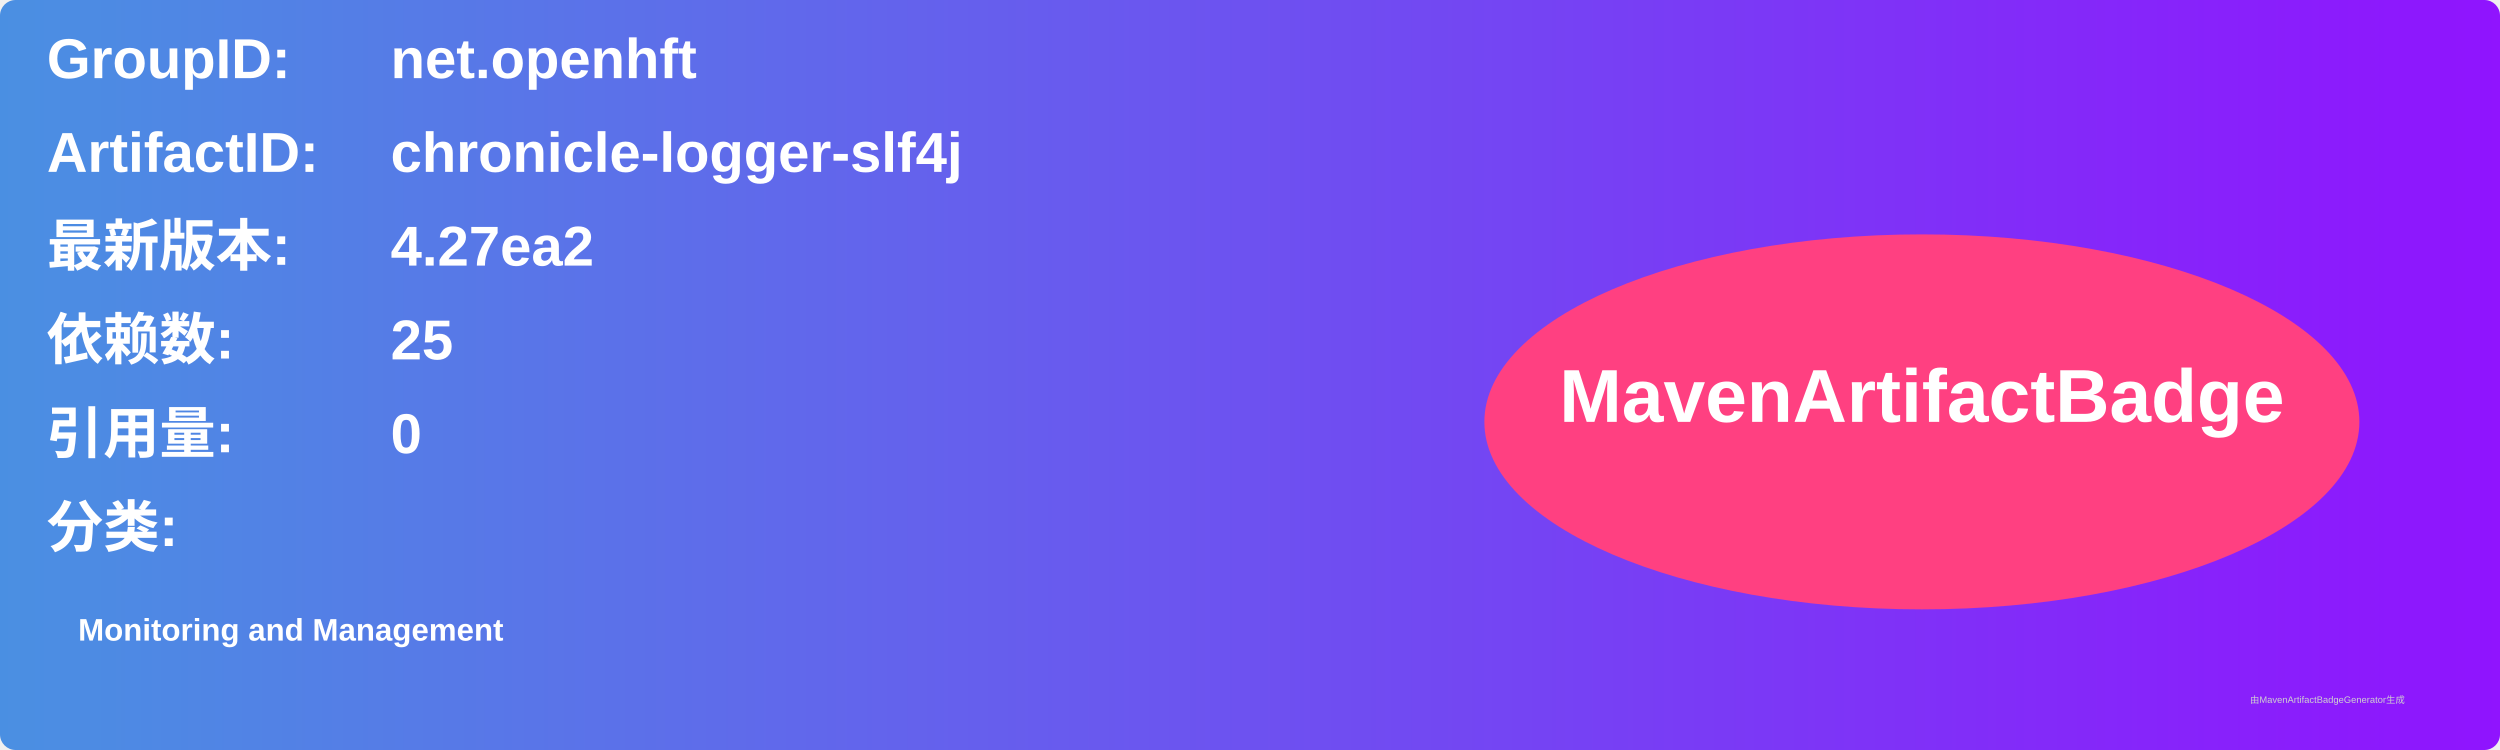
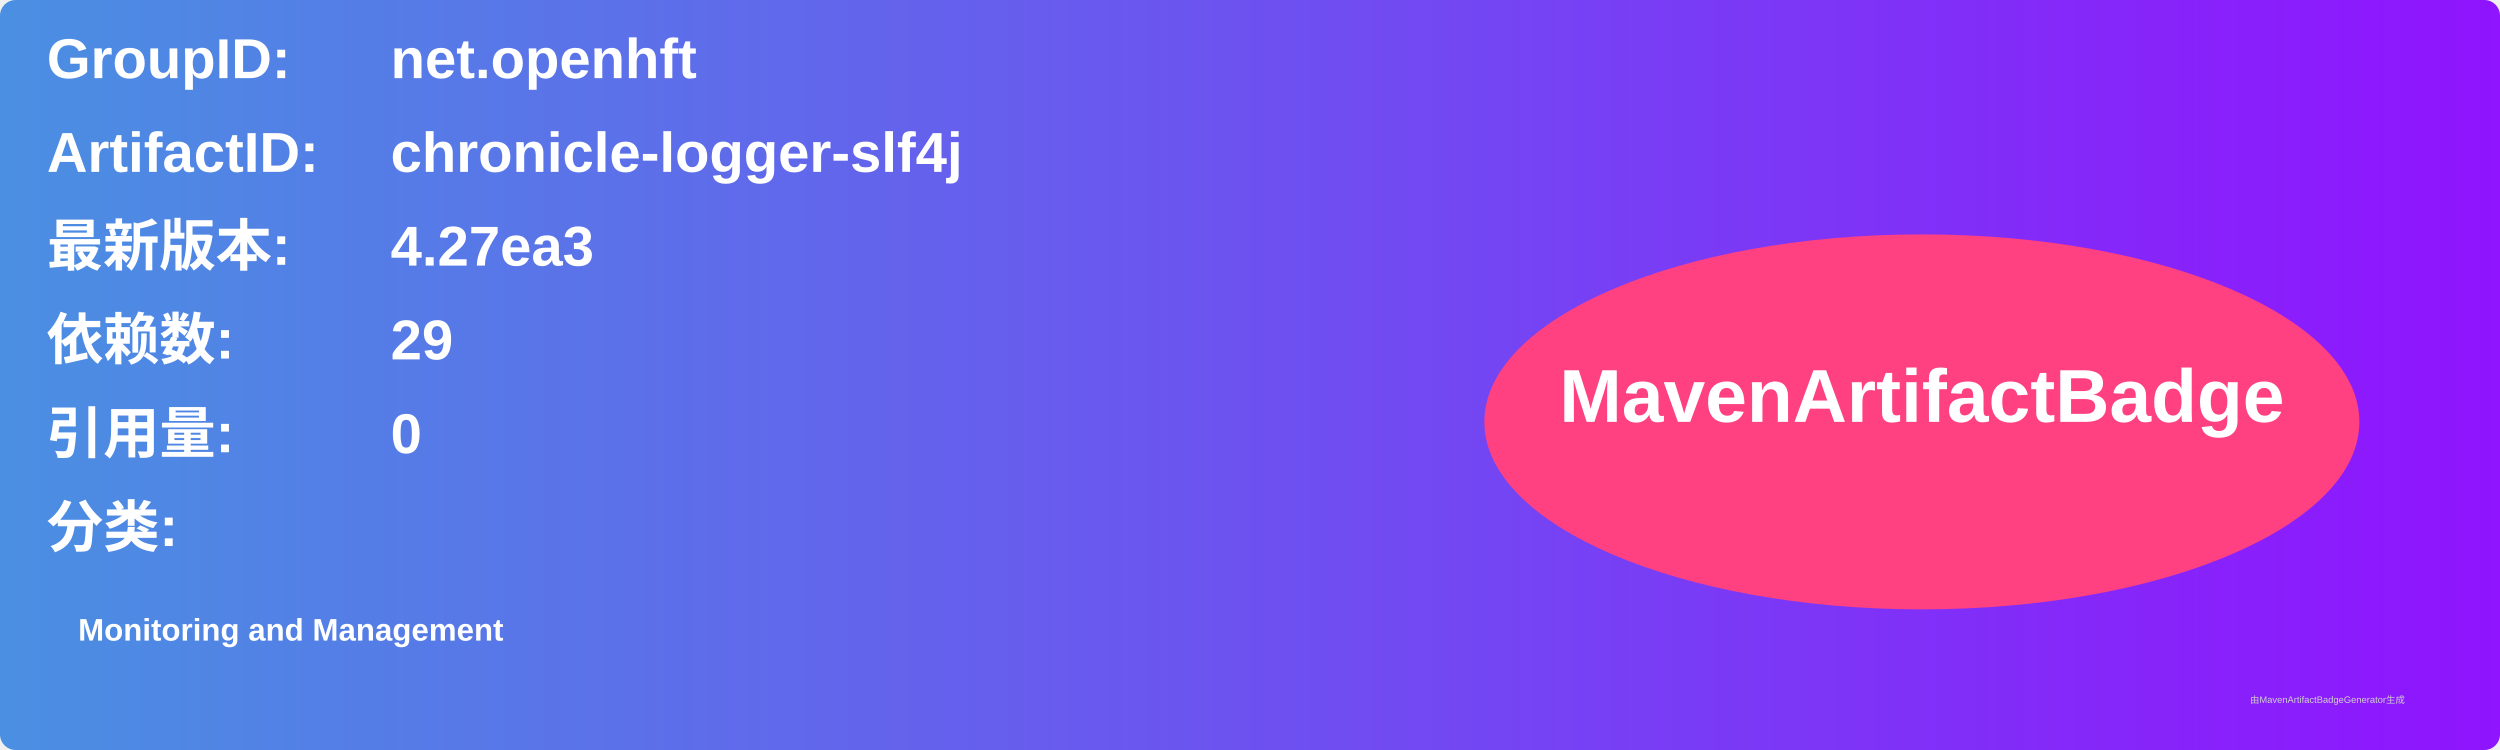
<svg xmlns="http://www.w3.org/2000/svg" width="800" height="240" viewBox="0 0 800 240">
  <linearGradient id="grad" x1="0%" y1="0%" x2="100%" y2="0%">
    <stop offset="0%" stop-color="#4a90e2" />
    <stop offset="100%" stop-color="#9013fe" />
  </linearGradient>
  <rect width="100%" height="100%" rx="5" ry="5" fill="url(#grad)" />
  <g transform="translate(15, 15)">
    <text x="0" y="10" font-family="Arial" font-size="18" fill="white" font-weight="bold" width="260">GroupID:</text>
    <text x="110" y="10" font-family="Arial" font-size="18" fill="white" font-weight="bold" width="460">net.openhft</text>
    <text x="0" y="40" font-family="Arial" font-size="18" fill="white" font-weight="bold" width="260">ArtifactID:</text>
    <text x="110" y="40" font-family="Arial" font-size="18" fill="white" font-weight="bold" width="460">chronicle-logger-slf4j</text>
    <text x="0" y="70" font-family="Arial" font-size="18" fill="white" font-weight="bold">最新版本:</text>
    <text x="110" y="70" font-family="Arial" font-size="18" fill="white" font-weight="bold">
-       <tspan font-weight="bold">4.27ea2</tspan>
+       <tspan font-weight="bold">4.27ea3</tspan>
    </text>
    <text x="0" y="100" font-family="Arial" font-size="18" fill="white" font-weight="bold">依赖数: </text>
    <text x="110" y="100" font-family="Arial" font-size="18" fill="white">
-       <tspan font-weight="bold">25</tspan>
+       <tspan font-weight="bold">29</tspan>
    </text>
    <text x="0" y="130" font-family="Arial" font-size="18" fill="white" font-weight="bold">引用量: </text>
    <text x="110" y="130" font-family="Arial" font-size="18" fill="white">
      <tspan font-weight="bold">0</tspan>
    </text>
    <text x="0" y="160" font-family="Arial" font-size="18" fill="white" font-weight="bold">分类:</text>
    <text x="10" y="190" font-family="Arial" font-size="10" fill="white">
      <tspan font-weight="bold">Monitoring and Management</tspan>
    </text>
    <ellipse cx="600" cy="120" rx="140" ry="60" fill="#ff4081" />
    <text x="600" y="120" text-anchor="middle" font-family="Arial" font-size="24" fill="white" font-weight="bold">MavenArtifactBadge</text>
  </g>
  <text x="720" y="225" font-family="Arial" font-size="3" fill="#d0d0d0">由MavenArtifactBadgeGenerator生成</text>
</svg>
